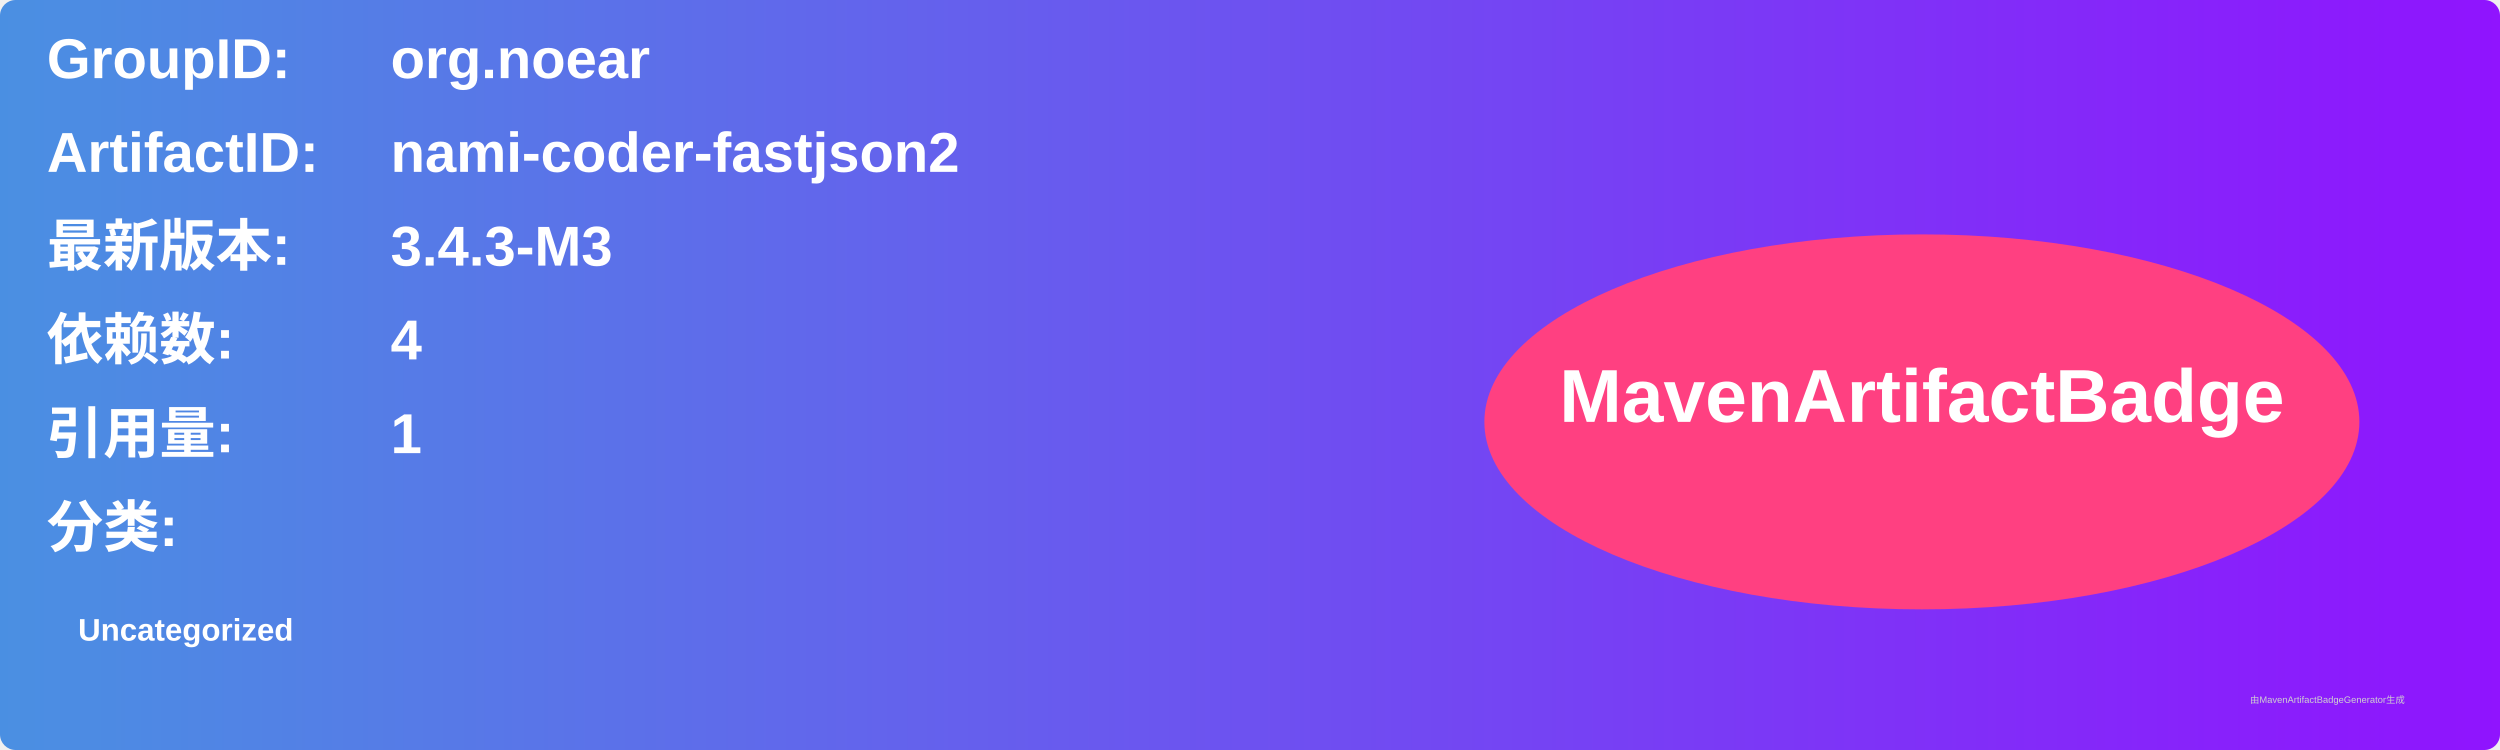
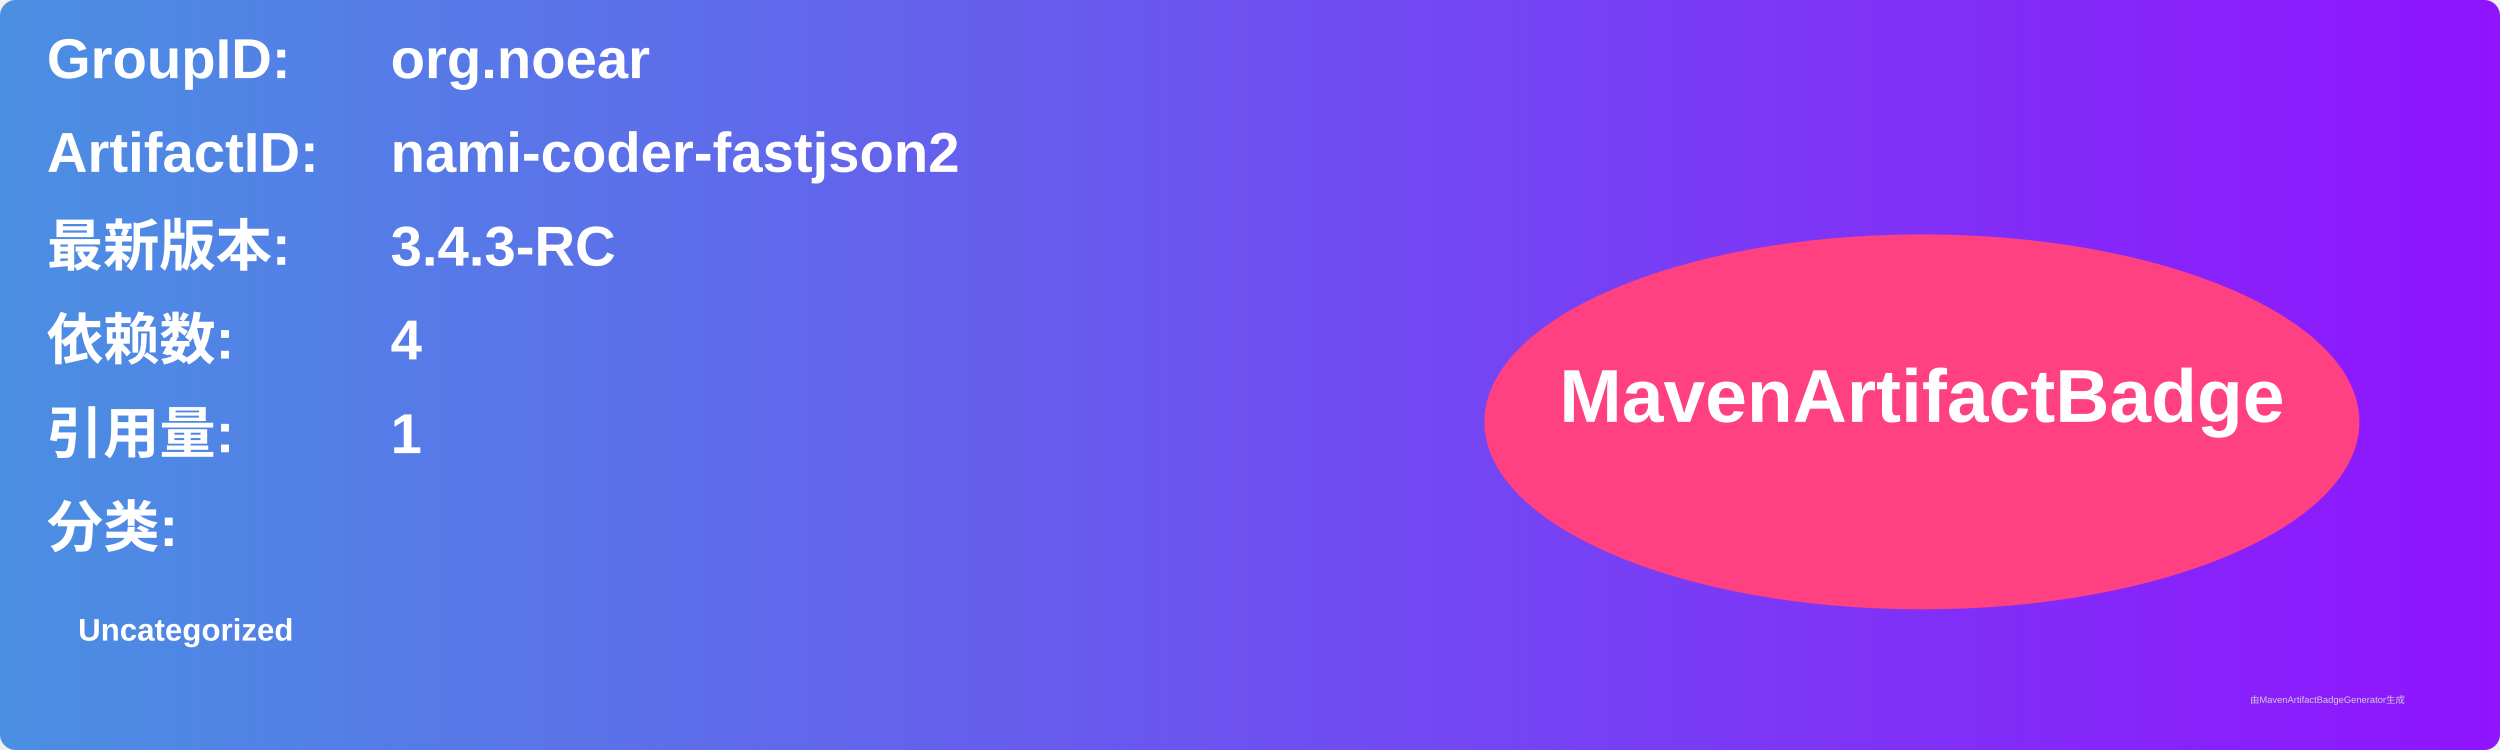
<svg xmlns="http://www.w3.org/2000/svg" width="800" height="240" viewBox="0 0 800 240">
  <linearGradient id="grad" x1="0%" y1="0%" x2="100%" y2="0%">
    <stop offset="0%" stop-color="#4a90e2" />
    <stop offset="100%" stop-color="#9013fe" />
  </linearGradient>
  <rect width="100%" height="100%" rx="5" ry="5" fill="url(#grad)" />
  <g transform="translate(15, 15)">
    <text x="0" y="10" font-family="Arial" font-size="18" fill="white" font-weight="bold" width="260">GroupID:</text>
    <text x="110" y="10" font-family="Arial" font-size="18" fill="white" font-weight="bold" width="460">org.noear</text>
    <text x="0" y="40" font-family="Arial" font-size="18" fill="white" font-weight="bold" width="260">ArtifactID:</text>
    <text x="110" y="40" font-family="Arial" font-size="18" fill="white" font-weight="bold" width="460">nami-coder-fastjson2</text>
    <text x="0" y="70" font-family="Arial" font-size="18" fill="white" font-weight="bold">最新版本:</text>
    <text x="110" y="70" font-family="Arial" font-size="18" fill="white" font-weight="bold">
-       <tspan font-weight="bold">3.4.3-M3</tspan>
+       <tspan font-weight="bold">3.4.3-RC</tspan>
    </text>
    <text x="0" y="100" font-family="Arial" font-size="18" fill="white" font-weight="bold">依赖数: </text>
    <text x="110" y="100" font-family="Arial" font-size="18" fill="white">
      <tspan font-weight="bold">4</tspan>
    </text>
    <text x="0" y="130" font-family="Arial" font-size="18" fill="white" font-weight="bold">引用量: </text>
    <text x="110" y="130" font-family="Arial" font-size="18" fill="white">
      <tspan font-weight="bold">1</tspan>
    </text>
    <text x="0" y="160" font-family="Arial" font-size="18" fill="white" font-weight="bold">分类:</text>
    <text x="10" y="190" font-family="Arial" font-size="10" fill="white">
      <tspan font-weight="bold">Uncategorized</tspan>
    </text>
    <ellipse cx="600" cy="120" rx="140" ry="60" fill="#ff4081" />
    <text x="600" y="120" text-anchor="middle" font-family="Arial" font-size="24" fill="white" font-weight="bold">MavenArtifactBadge</text>
  </g>
  <text x="720" y="225" font-family="Arial" font-size="3" fill="#d0d0d0">由MavenArtifactBadgeGenerator生成</text>
</svg>
